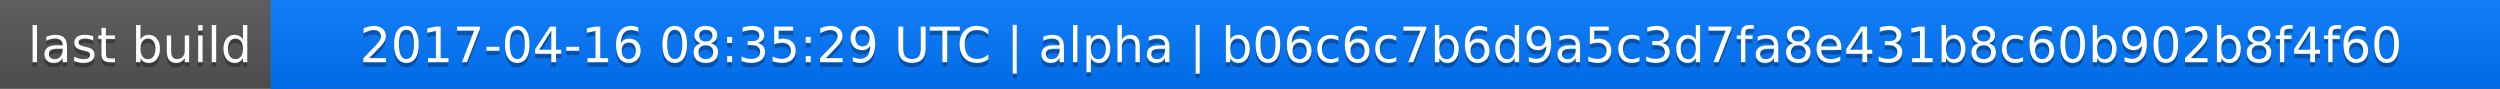
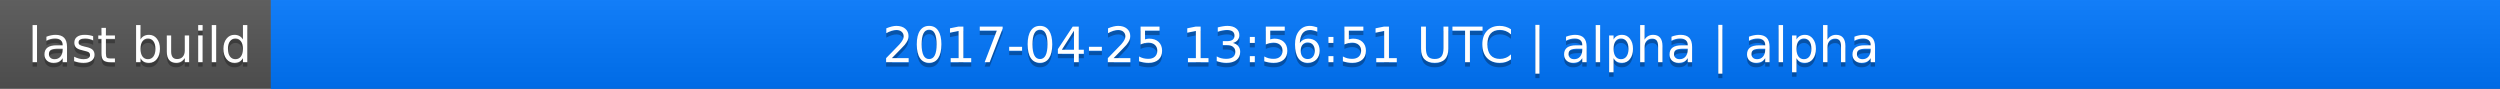
<svg xmlns="http://www.w3.org/2000/svg" width="563" height="20">
  <linearGradient id="a" x2="0" y2="100%">
    <stop offset="0" stop-color="#bbb" stop-opacity=".1" />
    <stop offset="1" stop-opacity=".1" />
  </linearGradient>
  <rect rx="0" width="563" height="20" fill="#555" />
  <rect rx="0" x="61" width="502" height="20" fill="#07f" />
  <path fill="#07f" d="M61 0h4v20h-4z" />
  <rect rx="0" width="563" height="20" fill="url(#a)" />
  <g fill="#fff" text-anchor="middle" font-family="DejaVu Sans,Verdana,Geneva,sans-serif" font-size="11">
    <text x="31.5" y="15" fill="#010101" fill-opacity=".3">last build</text>
    <text x="31.5" y="14">last build</text>
-     <text x="311" y="15" fill="#010101" fill-opacity=".3">2017-04-16 08:35:29 UTC | alpha | b06c6c7b6d9a5c3d7fa8e431b8c60b902b8f4f60</text>
-     <text x="311" y="14">2017-04-16 08:35:29 UTC | alpha | b06c6c7b6d9a5c3d7fa8e431b8c60b902b8f4f60</text>
+     <text x="311" y="15" fill="#010101" fill-opacity=".3">2017-04-25 13:56:51 UTC | alpha | alpha</text>
+     <text x="311" y="14">2017-04-25 13:56:51 UTC | alpha | alpha</text>
  </g>
</svg>
